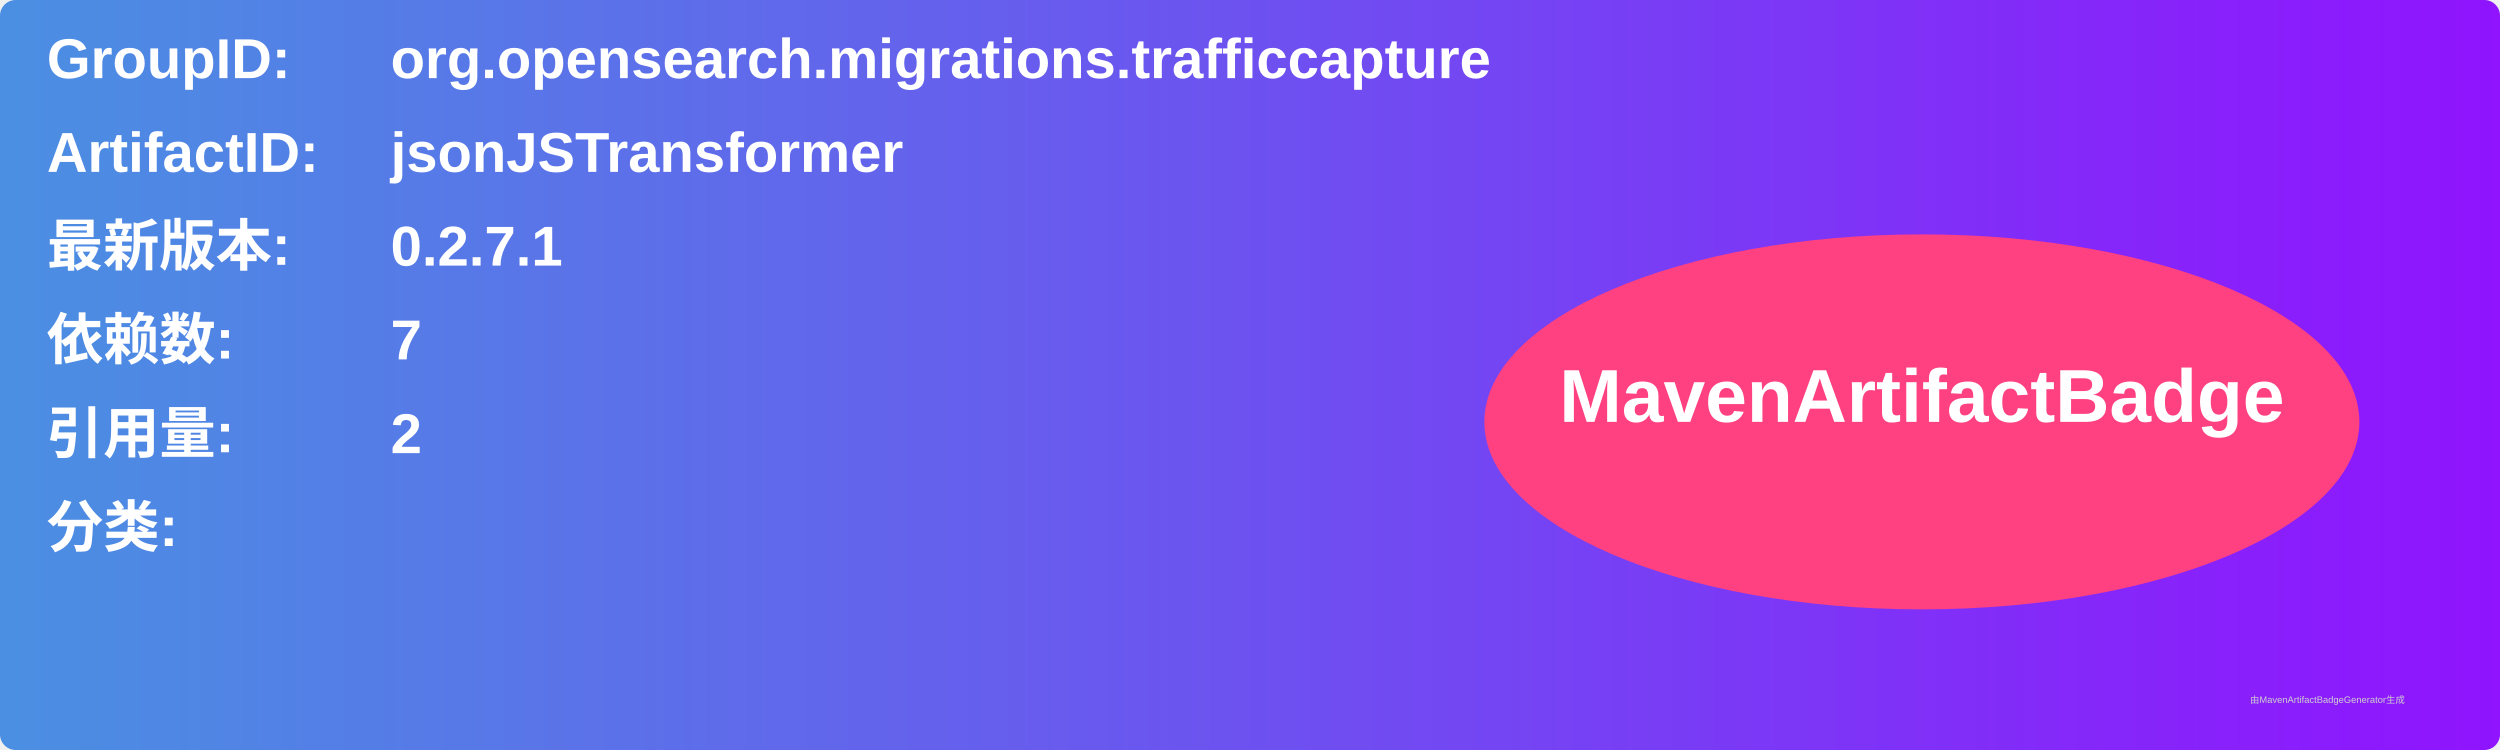
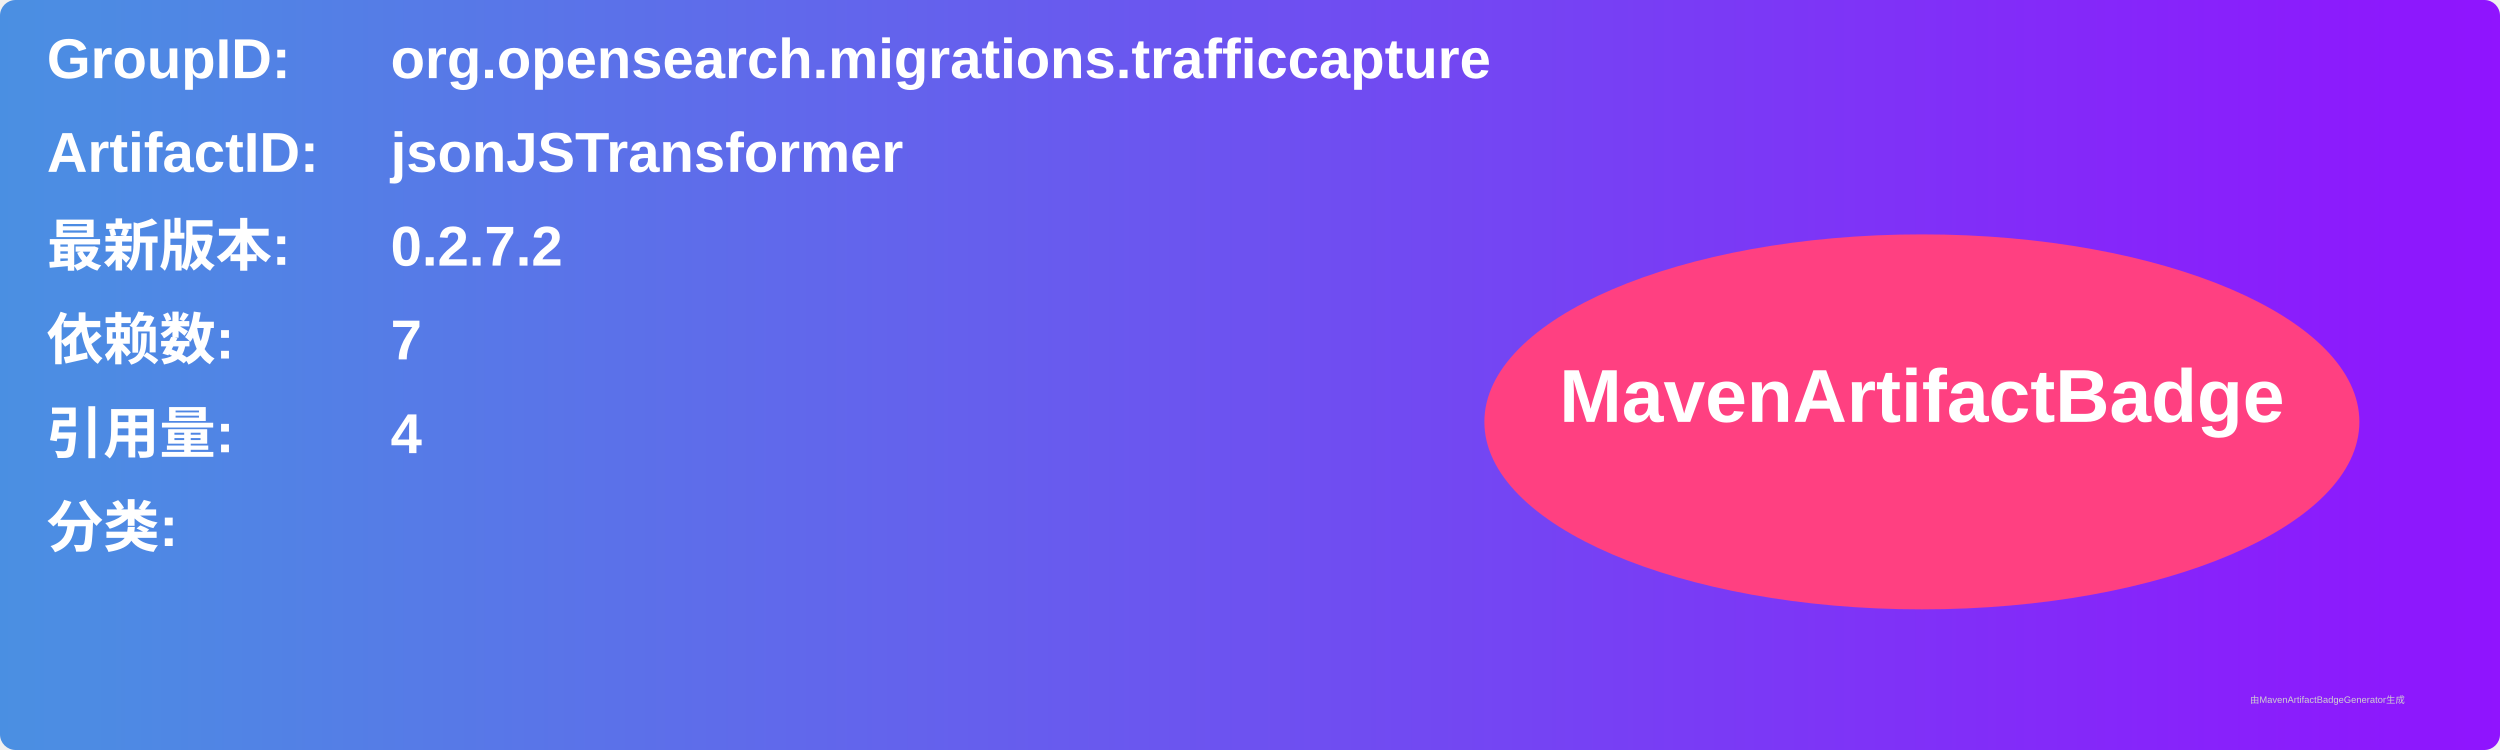
<svg xmlns="http://www.w3.org/2000/svg" width="800" height="240" viewBox="0 0 800 240">
  <linearGradient id="grad" x1="0%" y1="0%" x2="100%" y2="0%">
    <stop offset="0%" stop-color="#4a90e2" />
    <stop offset="100%" stop-color="#9013fe" />
  </linearGradient>
  <rect width="100%" height="100%" rx="5" ry="5" fill="url(#grad)" />
  <g transform="translate(15, 15)">
    <text x="0" y="10" font-family="Arial" font-size="18" fill="white" font-weight="bold" width="260">GroupID:</text>
    <text x="110" y="10" font-family="Arial" font-size="18" fill="white" font-weight="bold" width="460">org.opensearch.migrations.trafficcapture</text>
    <text x="0" y="40" font-family="Arial" font-size="18" fill="white" font-weight="bold" width="260">ArtifactID:</text>
    <text x="110" y="40" font-family="Arial" font-size="18" fill="white" font-weight="bold" width="460">jsonJSTransformer</text>
    <text x="0" y="70" font-family="Arial" font-size="18" fill="white" font-weight="bold">最新版本:</text>
    <text x="110" y="70" font-family="Arial" font-size="18" fill="white" font-weight="bold">
-       <tspan font-weight="bold">0.2.7.1</tspan>
+       <tspan font-weight="bold">0.2.7.2</tspan>
    </text>
    <text x="0" y="100" font-family="Arial" font-size="18" fill="white" font-weight="bold">依赖数: </text>
    <text x="110" y="100" font-family="Arial" font-size="18" fill="white">
      <tspan font-weight="bold">7</tspan>
    </text>
    <text x="0" y="130" font-family="Arial" font-size="18" fill="white" font-weight="bold">引用量: </text>
    <text x="110" y="130" font-family="Arial" font-size="18" fill="white">
-       <tspan font-weight="bold">2</tspan>
+       <tspan font-weight="bold">4</tspan>
    </text>
    <text x="0" y="160" font-family="Arial" font-size="18" fill="white" font-weight="bold">分类:</text>
    <text x="10" y="190" font-family="Arial" font-size="10" fill="white">
      <tspan font-weight="bold" />
    </text>
    <ellipse cx="600" cy="120" rx="140" ry="60" fill="#ff4081" />
    <text x="600" y="120" text-anchor="middle" font-family="Arial" font-size="24" fill="white" font-weight="bold">MavenArtifactBadge</text>
  </g>
  <text x="720" y="225" font-family="Arial" font-size="3" fill="#d0d0d0">由MavenArtifactBadgeGenerator生成</text>
</svg>
